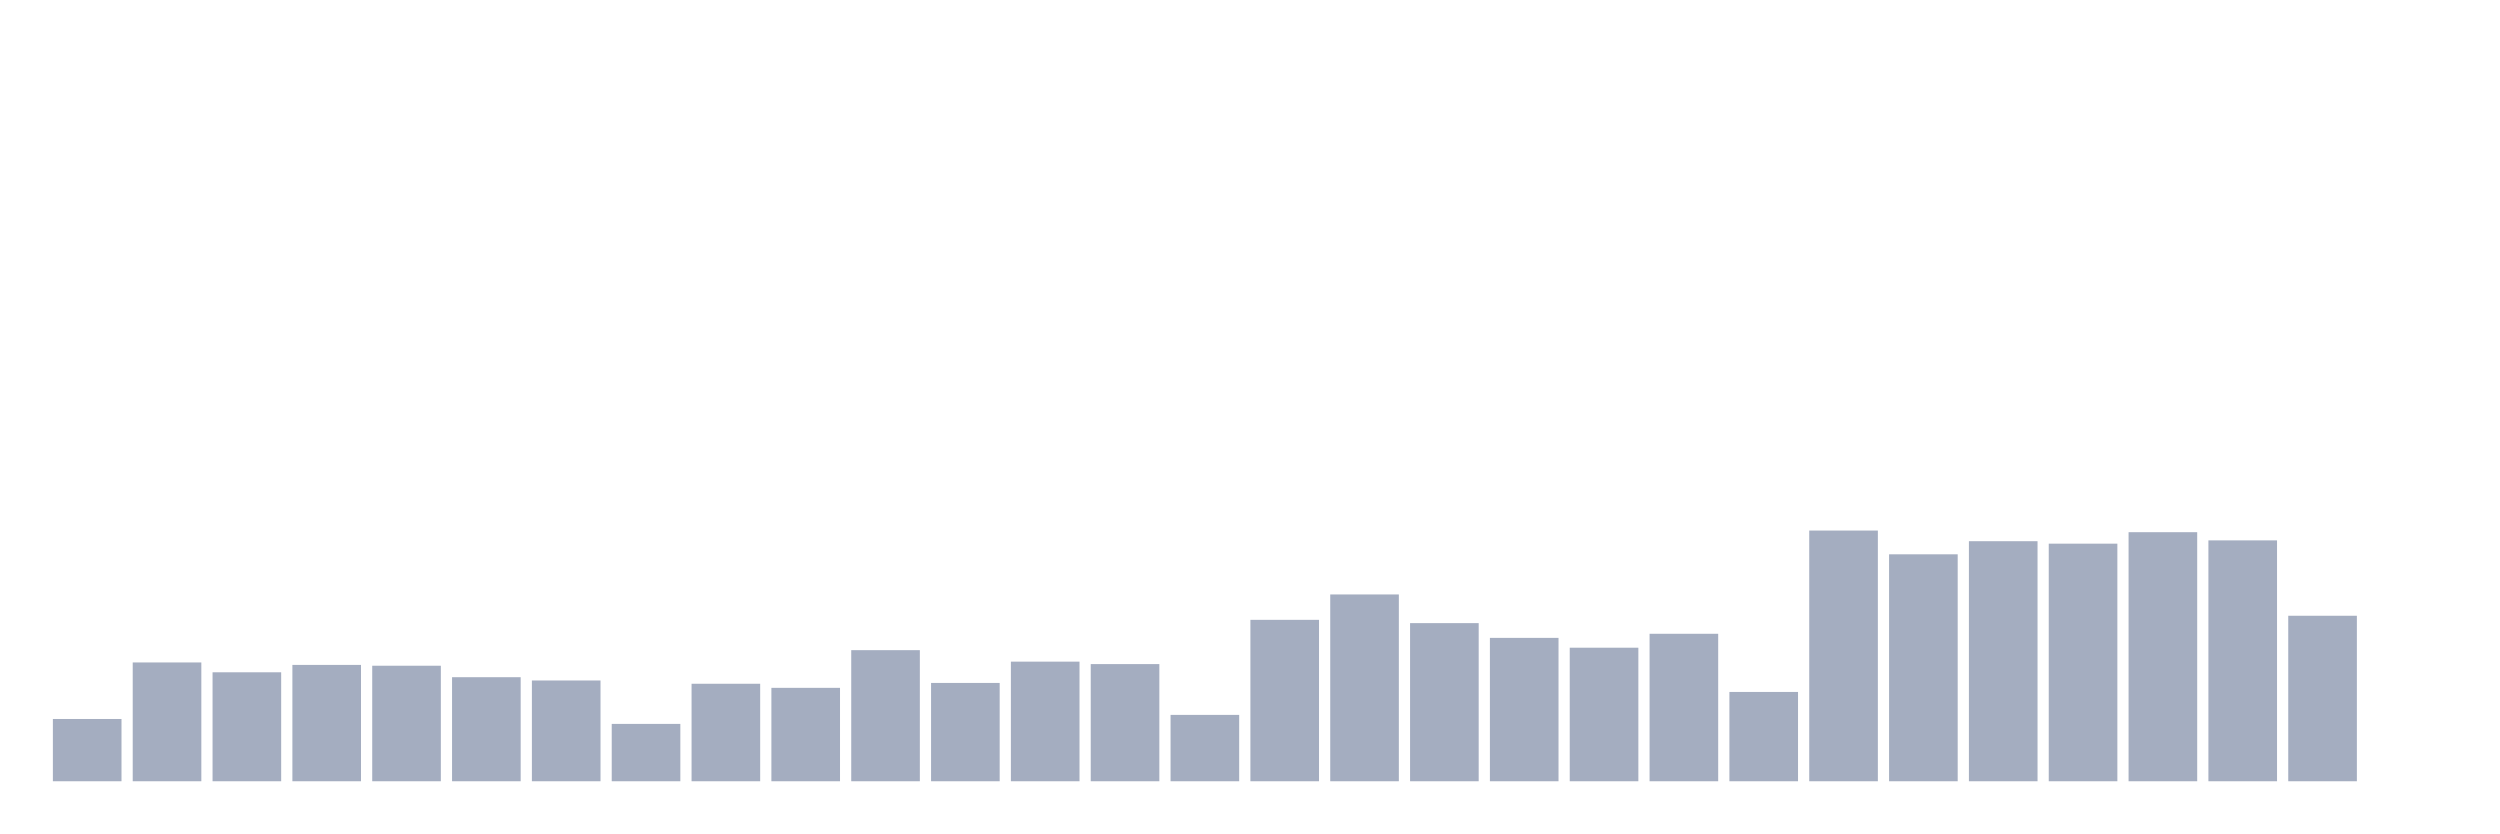
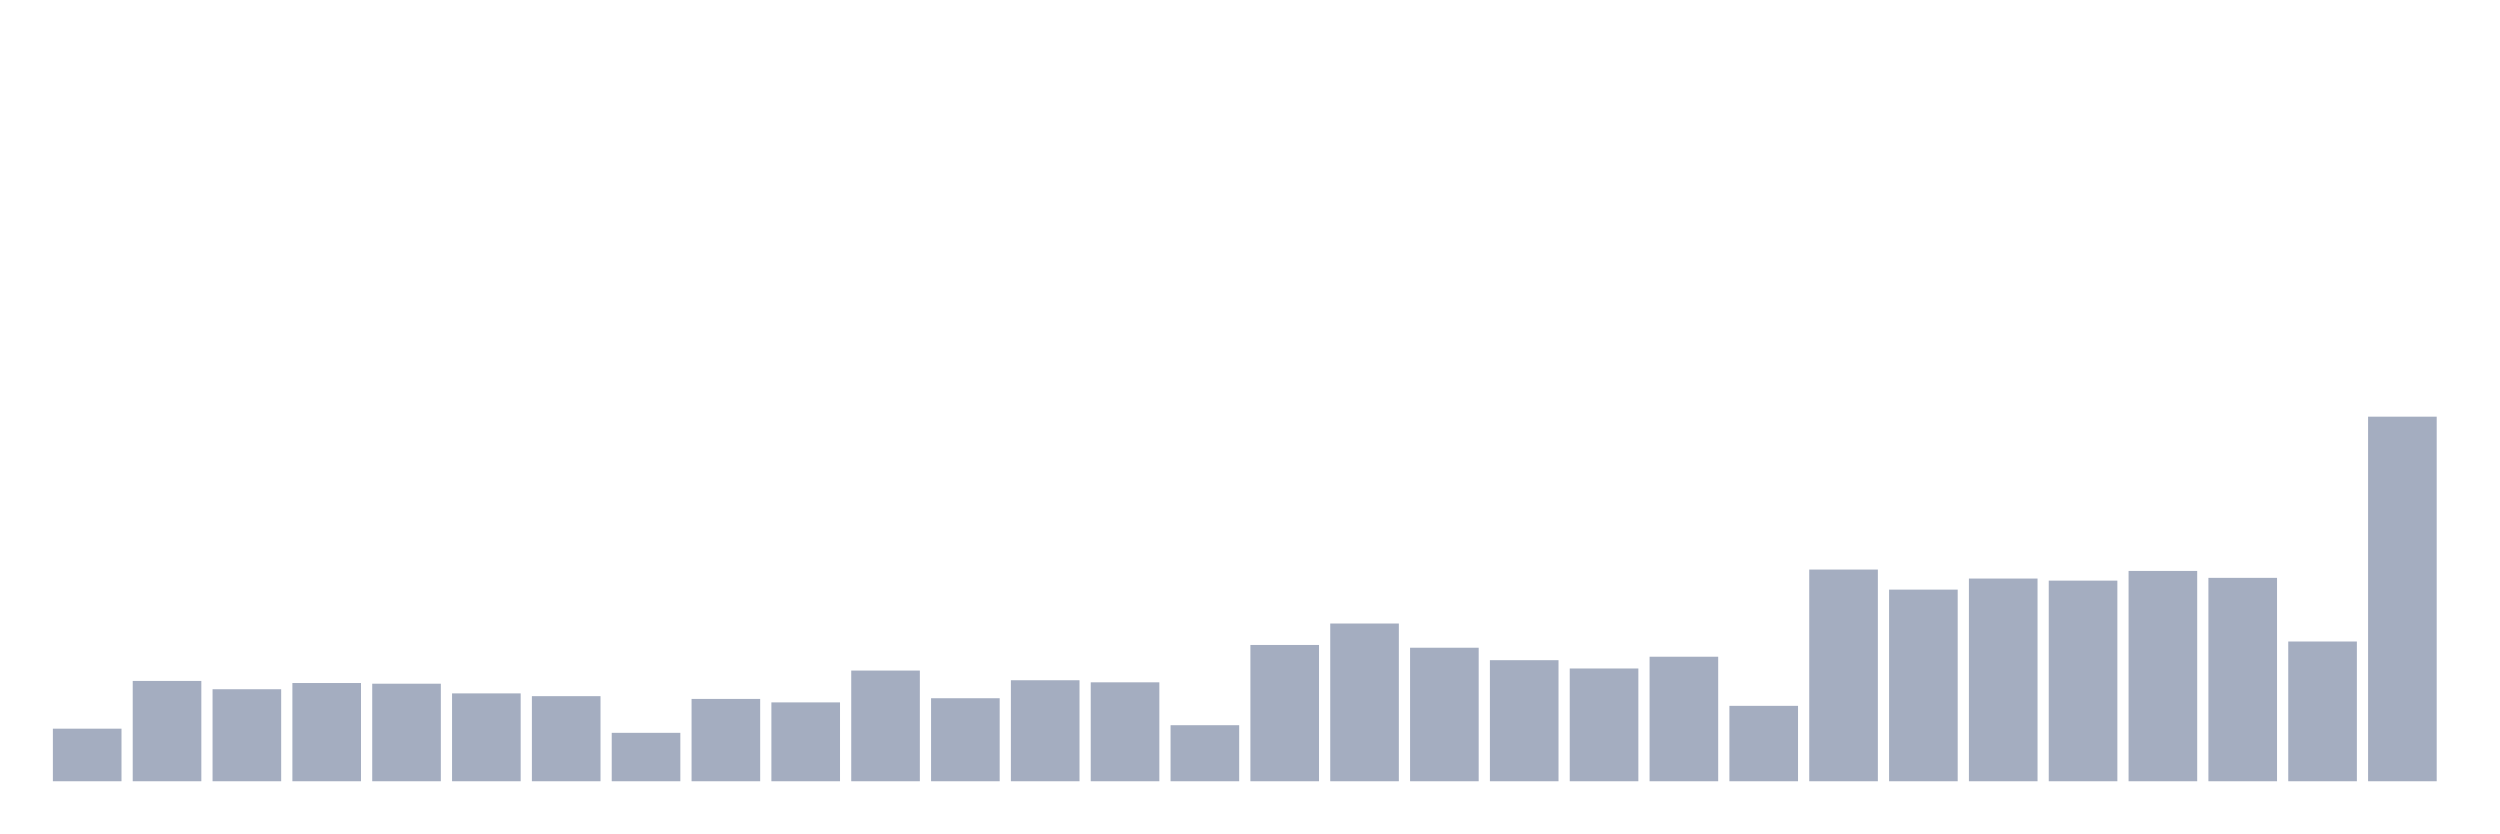
<svg xmlns="http://www.w3.org/2000/svg" viewBox="0 0 480 160">
  <g transform="translate(10,10)">
-     <rect class="bar" x="0.153" width="13.175" y="128.045" height="11.955" fill="rgb(164,173,192)" />
-     <rect class="bar" x="15.482" width="13.175" y="117.191" height="22.809" fill="rgb(164,173,192)" />
-     <rect class="bar" x="30.81" width="13.175" y="119.079" height="20.921" fill="rgb(164,173,192)" />
-     <rect class="bar" x="46.138" width="13.175" y="117.663" height="22.337" fill="rgb(164,173,192)" />
-     <rect class="bar" x="61.466" width="13.175" y="117.82" height="22.18" fill="rgb(164,173,192)" />
-     <rect class="bar" x="76.794" width="13.175" y="120.022" height="19.978" fill="rgb(164,173,192)" />
-     <rect class="bar" x="92.123" width="13.175" y="120.652" height="19.348" fill="rgb(164,173,192)" />
-     <rect class="bar" x="107.451" width="13.175" y="128.989" height="11.011" fill="rgb(164,173,192)" />
-     <rect class="bar" x="122.779" width="13.175" y="121.281" height="18.719" fill="rgb(164,173,192)" />
-     <rect class="bar" x="138.107" width="13.175" y="122.067" height="17.933" fill="rgb(164,173,192)" />
-     <rect class="bar" x="153.436" width="13.175" y="114.831" height="25.169" fill="rgb(164,173,192)" />
-     <rect class="bar" x="168.764" width="13.175" y="121.124" height="18.876" fill="rgb(164,173,192)" />
-     <rect class="bar" x="184.092" width="13.175" y="117.034" height="22.966" fill="rgb(164,173,192)" />
-     <rect class="bar" x="199.42" width="13.175" y="117.506" height="22.494" fill="rgb(164,173,192)" />
-     <rect class="bar" x="214.748" width="13.175" y="127.258" height="12.742" fill="rgb(164,173,192)" />
-     <rect class="bar" x="230.077" width="13.175" y="109.011" height="30.989" fill="rgb(164,173,192)" />
-     <rect class="bar" x="245.405" width="13.175" y="104.135" height="35.865" fill="rgb(164,173,192)" />
-     <rect class="bar" x="260.733" width="13.175" y="109.64" height="30.36" fill="rgb(164,173,192)" />
-     <rect class="bar" x="276.061" width="13.175" y="112.472" height="27.528" fill="rgb(164,173,192)" />
-     <rect class="bar" x="291.39" width="13.175" y="114.36" height="25.64" fill="rgb(164,173,192)" />
-     <rect class="bar" x="306.718" width="13.175" y="111.685" height="28.315" fill="rgb(164,173,192)" />
-     <rect class="bar" x="322.046" width="13.175" y="122.854" height="17.146" fill="rgb(164,173,192)" />
-     <rect class="bar" x="337.374" width="13.175" y="91.865" height="48.135" fill="rgb(164,173,192)" />
-     <rect class="bar" x="352.702" width="13.175" y="96.427" height="43.573" fill="rgb(164,173,192)" />
-     <rect class="bar" x="368.031" width="13.175" y="93.91" height="46.09" fill="rgb(164,173,192)" />
-     <rect class="bar" x="383.359" width="13.175" y="94.382" height="45.618" fill="rgb(164,173,192)" />
-     <rect class="bar" x="398.687" width="13.175" y="92.18" height="47.82" fill="rgb(164,173,192)" />
-     <rect class="bar" x="414.015" width="13.175" y="93.753" height="46.247" fill="rgb(164,173,192)" />
-     <rect class="bar" x="429.344" width="13.175" y="108.225" height="31.775" fill="rgb(164,173,192)" />
-     <rect class="bar" x="444.672" width="13.175" y="140" height="0" fill="rgb(164,173,192)" />
+     <rect class="bar" x="0.153" width="13.175" y="129.905" height="10.095" fill="rgb(164,173,192)" />
+     <rect class="bar" x="15.482" width="13.175" y="120.74" height="19.26" fill="rgb(164,173,192)" />
+     <rect class="bar" x="30.81" width="13.175" y="122.334" height="17.666" fill="rgb(164,173,192)" />
+     <rect class="bar" x="46.138" width="13.175" y="121.139" height="18.861" fill="rgb(164,173,192)" />
+     <rect class="bar" x="61.466" width="13.175" y="121.271" height="18.729" fill="rgb(164,173,192)" />
+     <rect class="bar" x="76.794" width="13.175" y="123.131" height="16.869" fill="rgb(164,173,192)" />
+     <rect class="bar" x="92.123" width="13.175" y="123.662" height="16.338" fill="rgb(164,173,192)" />
+     <rect class="bar" x="107.451" width="13.175" y="130.702" height="9.298" fill="rgb(164,173,192)" />
+     <rect class="bar" x="122.779" width="13.175" y="124.194" height="15.806" fill="rgb(164,173,192)" />
+     <rect class="bar" x="138.107" width="13.175" y="124.858" height="15.142" fill="rgb(164,173,192)" />
+     <rect class="bar" x="153.436" width="13.175" y="118.748" height="21.252" fill="rgb(164,173,192)" />
+     <rect class="bar" x="168.764" width="13.175" y="124.061" height="15.939" fill="rgb(164,173,192)" />
+     <rect class="bar" x="184.092" width="13.175" y="120.607" height="19.393" fill="rgb(164,173,192)" />
+     <rect class="bar" x="199.42" width="13.175" y="121.006" height="18.994" fill="rgb(164,173,192)" />
+     <rect class="bar" x="214.748" width="13.175" y="129.241" height="10.759" fill="rgb(164,173,192)" />
+     <rect class="bar" x="230.077" width="13.175" y="113.833" height="26.167" fill="rgb(164,173,192)" />
+     <rect class="bar" x="245.405" width="13.175" y="109.715" height="30.285" fill="rgb(164,173,192)" />
+     <rect class="bar" x="260.733" width="13.175" y="114.364" height="25.636" fill="rgb(164,173,192)" />
+     <rect class="bar" x="276.061" width="13.175" y="116.755" height="23.245" fill="rgb(164,173,192)" />
+     <rect class="bar" x="291.39" width="13.175" y="118.349" height="21.651" fill="rgb(164,173,192)" />
+     <rect class="bar" x="306.718" width="13.175" y="116.091" height="23.909" fill="rgb(164,173,192)" />
+     <rect class="bar" x="322.046" width="13.175" y="125.522" height="14.478" fill="rgb(164,173,192)" />
+     <rect class="bar" x="337.374" width="13.175" y="99.355" height="40.645" fill="rgb(164,173,192)" />
+     <rect class="bar" x="352.702" width="13.175" y="103.207" height="36.793" fill="rgb(164,173,192)" />
+     <rect class="bar" x="368.031" width="13.175" y="101.082" height="38.918" fill="rgb(164,173,192)" />
+     <rect class="bar" x="383.359" width="13.175" y="101.48" height="38.52" fill="rgb(164,173,192)" />
+     <rect class="bar" x="398.687" width="13.175" y="99.62" height="40.38" fill="rgb(164,173,192)" />
+     <rect class="bar" x="414.015" width="13.175" y="100.949" height="39.051" fill="rgb(164,173,192)" />
+     <rect class="bar" x="429.344" width="13.175" y="113.169" height="26.831" fill="rgb(164,173,192)" />
+     <rect class="bar" x="444.672" width="13.175" y="70" height="70" fill="rgb(164,173,192)" />
  </g>
</svg>
